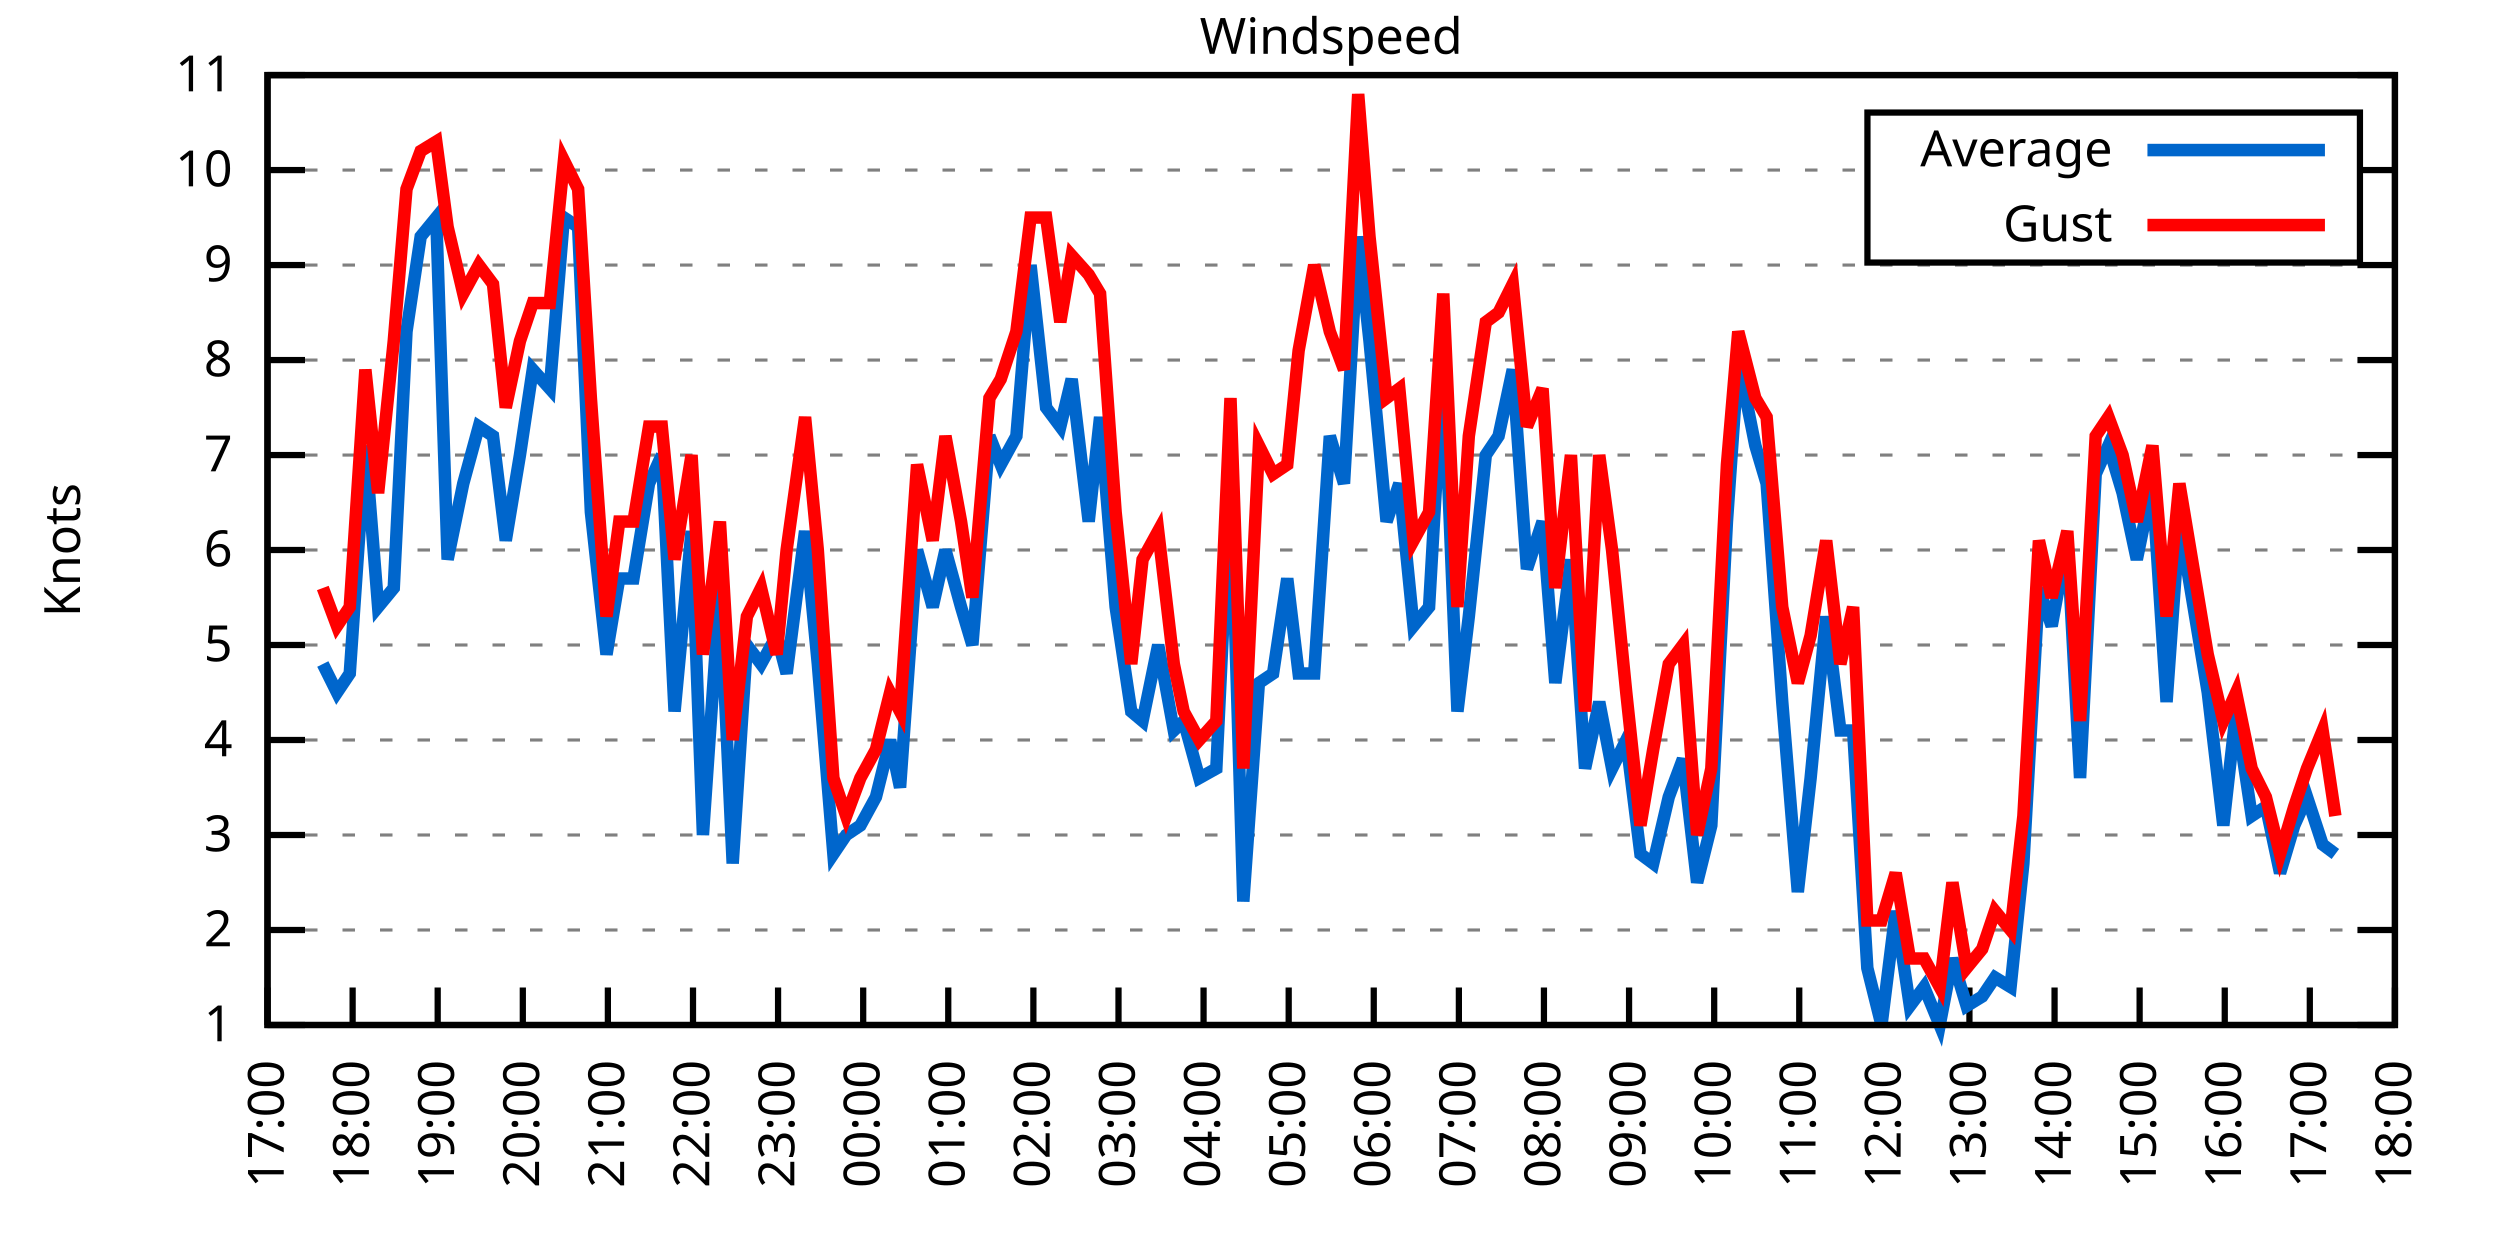
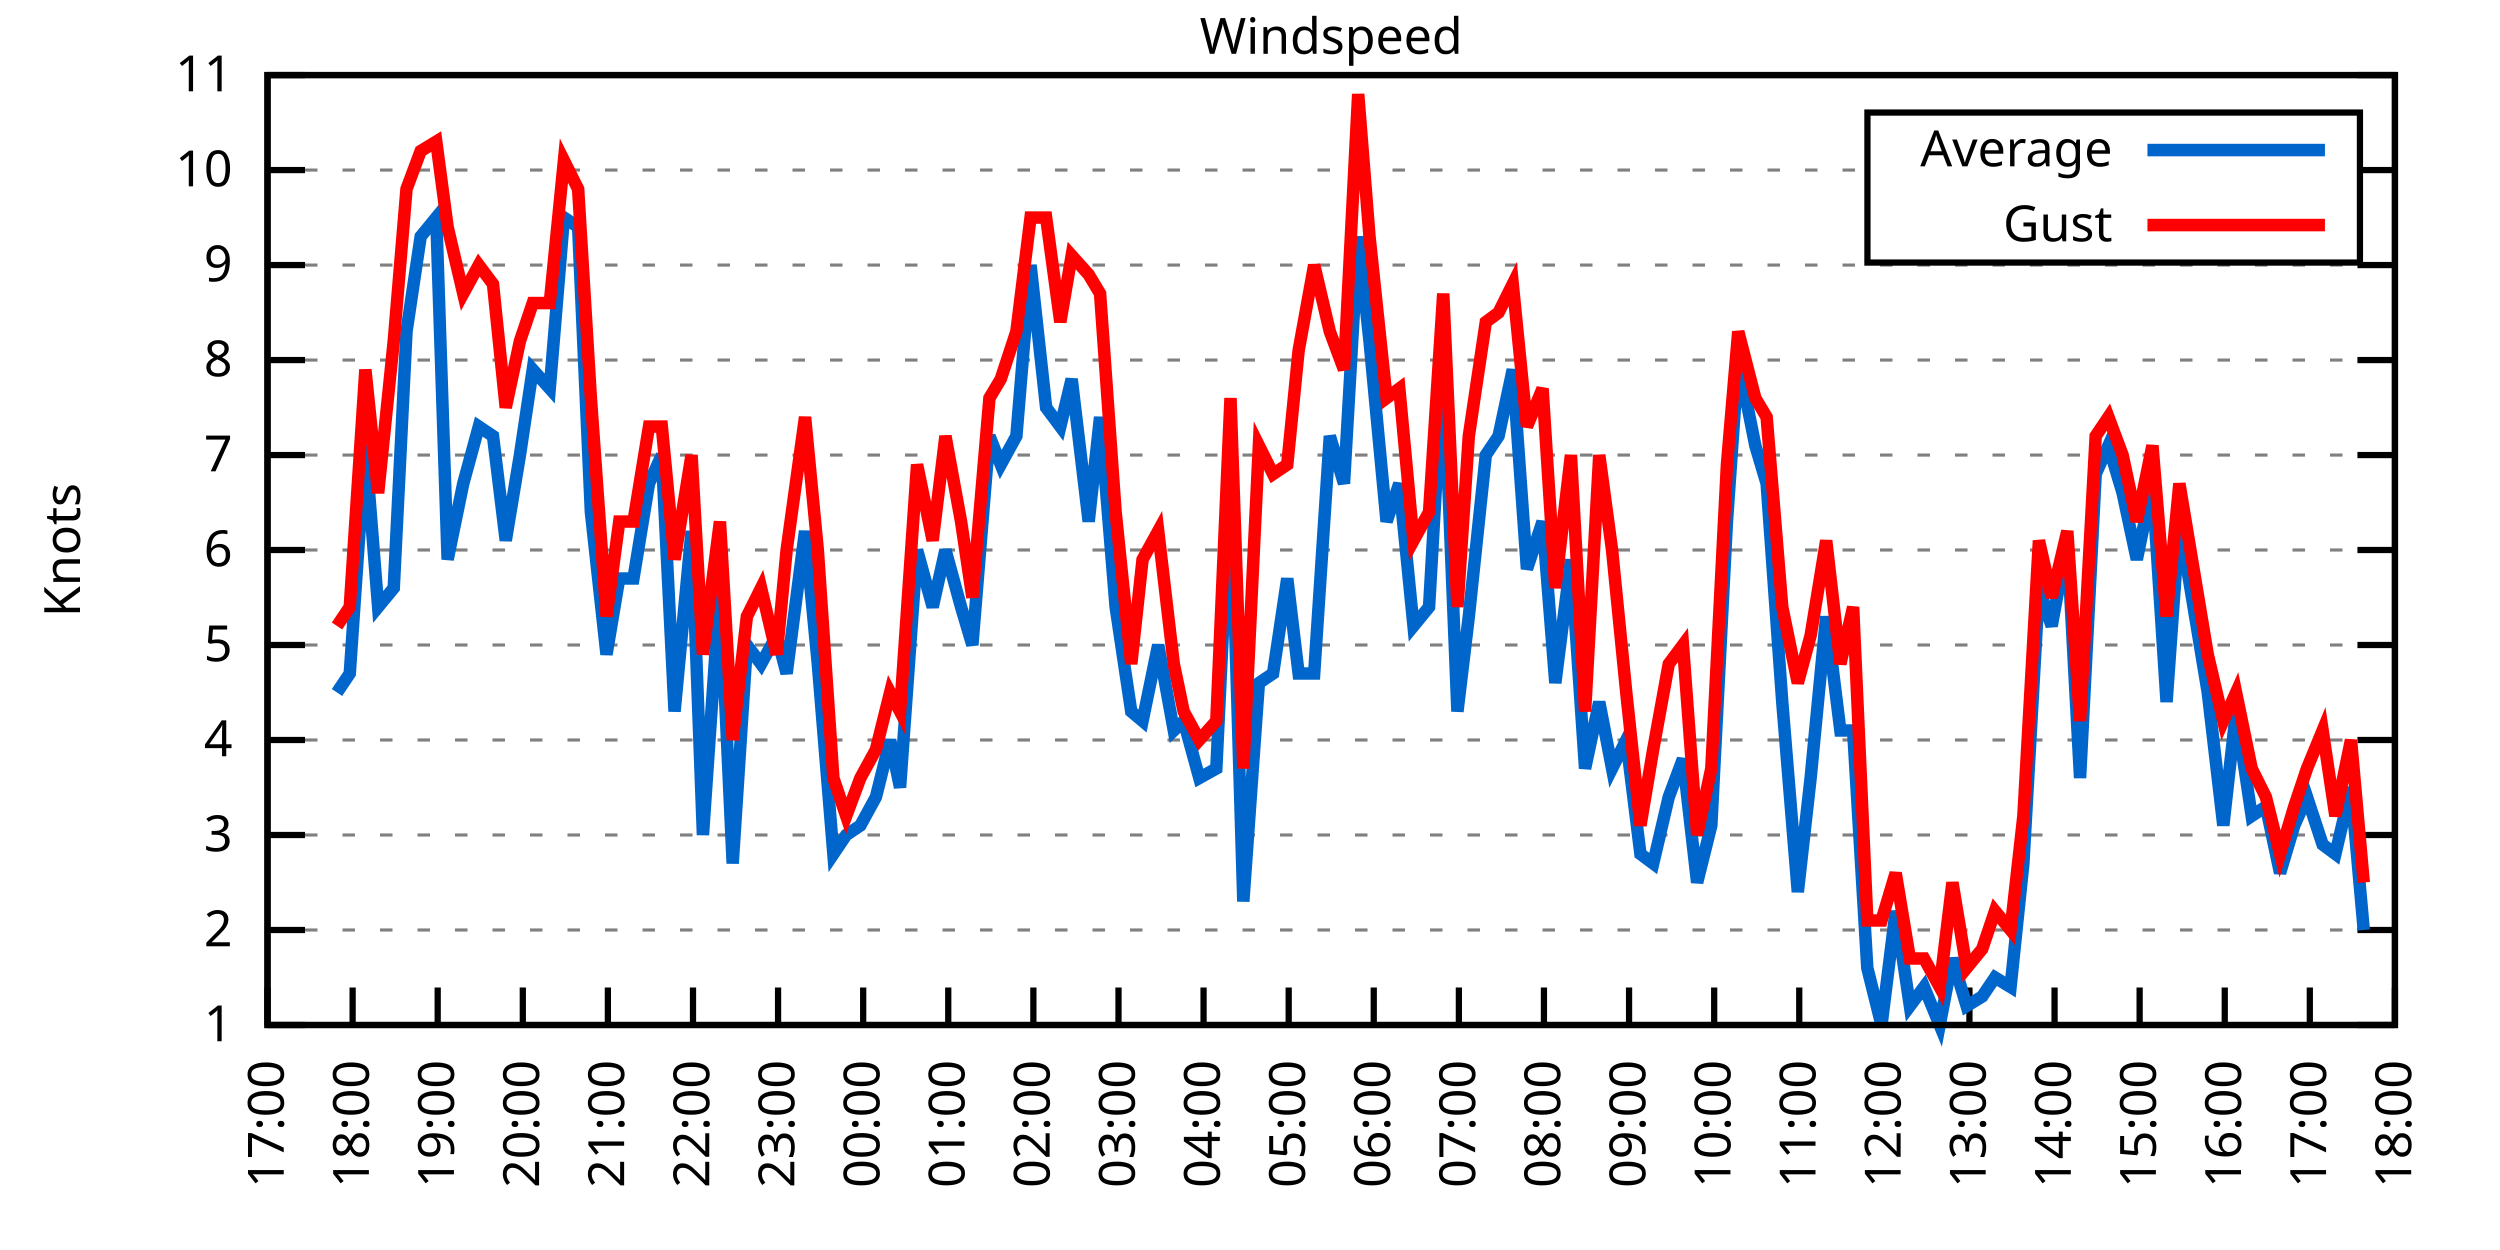
<svg xmlns="http://www.w3.org/2000/svg" xmlns:xlink="http://www.w3.org/1999/xlink" width="400" height="200" viewBox="0 0 400 200">
  <g id="gnuplot_canvas">
    <rect x="0" y="0" width="400" height="200" fill="none" />
    <defs>
      <circle id="gpDot" r="0.5" stroke-width="0.5" stroke="currentColor" />
      <path id="gpPt0" stroke-width="0.333" stroke="currentColor" d="M-1,0 h2 M0,-1 v2" />
      <path id="gpPt1" stroke-width="0.333" stroke="currentColor" d="M-1,-1 L1,1 M1,-1 L-1,1" />
      <path id="gpPt2" stroke-width="0.333" stroke="currentColor" d="M-1,0 L1,0 M0,-1 L0,1 M-1,-1 L1,1 M-1,1 L1,-1" />
      <rect id="gpPt3" stroke-width="0.333" stroke="currentColor" x="-1" y="-1" width="2" height="2" />
      <rect id="gpPt4" stroke-width="0.333" stroke="currentColor" fill="currentColor" x="-1" y="-1" width="2" height="2" />
      <circle id="gpPt5" stroke-width="0.333" stroke="currentColor" cx="0" cy="0" r="1" />
      <use xlink:href="#gpPt5" id="gpPt6" fill="currentColor" stroke="none" />
      <path id="gpPt7" stroke-width="0.333" stroke="currentColor" d="M0,-1.33 L-1.33,0.67 L1.33,0.67 z" />
      <use xlink:href="#gpPt7" id="gpPt8" fill="currentColor" stroke="none" />
      <use xlink:href="#gpPt7" id="gpPt9" stroke="currentColor" transform="rotate(180)" />
      <use xlink:href="#gpPt9" id="gpPt10" fill="currentColor" stroke="none" />
      <use xlink:href="#gpPt3" id="gpPt11" stroke="currentColor" transform="rotate(45)" />
      <use xlink:href="#gpPt11" id="gpPt12" fill="currentColor" stroke="none" />
      <path id="gpPt13" stroke-width="0.333" stroke="currentColor" d="M0,1.330 L1.265,0.411 L0.782,-1.067 L-0.782,-1.076 L-1.265,0.411 z" />
      <use xlink:href="#gpPt13" id="gpPt14" fill="currentColor" stroke="none" />
      <filter id="textbox" filterUnits="objectBoundingBox" x="0" y="0" height="1" width="1">
        <feFlood flood-color="white" flood-opacity="1" result="bgnd" />
        <feComposite in="SourceGraphic" in2="bgnd" operator="atop" />
      </filter>
      <filter id="greybox" filterUnits="objectBoundingBox" x="0" y="0" height="1" width="1">
        <feFlood flood-color="lightgrey" flood-opacity="1" result="grey" />
        <feComposite in="SourceGraphic" in2="grey" operator="atop" />
      </filter>
    </defs>
    <g fill="none" color="white" stroke="currentColor" stroke-width="1.00" stroke-linecap="butt" stroke-linejoin="miter">
</g>
    <g fill="none" color="black" stroke="currentColor" stroke-width="1.00" stroke-linecap="butt" stroke-linejoin="miter">
      <g stroke="none" shape-rendering="crispEdges">
        <polygon fill="rgb(255, 255, 255)" points="42.80,164.00 383.18,164.00 383.18,12.02 42.80,12.02 " />
      </g>
    </g>
    <g fill="none" color="black" stroke="currentColor" stroke-width="1.00" stroke-linecap="butt" stroke-linejoin="miter">
</g>
    <g fill="none" color="black" stroke="black" stroke-width="0.50" stroke-linecap="butt" stroke-linejoin="miter">
</g>
    <g fill="none" color="gray" stroke="currentColor" stroke-width="0.50" stroke-linecap="butt" stroke-linejoin="miter">
      <path stroke="gray" stroke-dasharray="2,4" class="gridline" d="M42.80,164.00 L383.19,164.00  " />
    </g>
    <g fill="none" color="gray" stroke="gray" stroke-width="1.00" stroke-linecap="butt" stroke-linejoin="miter">
</g>
    <g fill="none" color="black" stroke="currentColor" stroke-width="1.00" stroke-linecap="butt" stroke-linejoin="miter">
      <path stroke="black" d="M42.80,164.00 L48.80,164.00 M383.19,164.00 L377.19,164.00  " />
      <g transform="translate(37.20,166.60)" stroke="none" fill="black" font-family="Sans" font-size="8.00" text-anchor="end">
        <text>
          <tspan font-family="Sans"> 1</tspan>
        </text>
      </g>
    </g>
    <g fill="none" color="black" stroke="currentColor" stroke-width="1.00" stroke-linecap="butt" stroke-linejoin="miter">
</g>
    <g fill="none" color="black" stroke="black" stroke-width="0.50" stroke-linecap="butt" stroke-linejoin="miter">
</g>
    <g fill="none" color="gray" stroke="currentColor" stroke-width="0.50" stroke-linecap="butt" stroke-linejoin="miter">
      <path stroke="gray" stroke-dasharray="2,4" class="gridline" d="M42.80,148.80 L383.19,148.80  " />
    </g>
    <g fill="none" color="gray" stroke="gray" stroke-width="1.00" stroke-linecap="butt" stroke-linejoin="miter">
</g>
    <g fill="none" color="black" stroke="currentColor" stroke-width="1.00" stroke-linecap="butt" stroke-linejoin="miter">
      <path stroke="black" d="M42.80,148.80 L48.80,148.80 M383.19,148.80 L377.19,148.80  " />
      <g transform="translate(37.20,151.40)" stroke="none" fill="black" font-family="Sans" font-size="8.00" text-anchor="end">
        <text>
          <tspan font-family="Sans"> 2</tspan>
        </text>
      </g>
    </g>
    <g fill="none" color="black" stroke="currentColor" stroke-width="1.00" stroke-linecap="butt" stroke-linejoin="miter">
</g>
    <g fill="none" color="black" stroke="black" stroke-width="0.50" stroke-linecap="butt" stroke-linejoin="miter">
</g>
    <g fill="none" color="gray" stroke="currentColor" stroke-width="0.50" stroke-linecap="butt" stroke-linejoin="miter">
      <path stroke="gray" stroke-dasharray="2,4" class="gridline" d="M42.80,133.60 L383.19,133.60  " />
    </g>
    <g fill="none" color="gray" stroke="gray" stroke-width="1.00" stroke-linecap="butt" stroke-linejoin="miter">
</g>
    <g fill="none" color="black" stroke="currentColor" stroke-width="1.00" stroke-linecap="butt" stroke-linejoin="miter">
      <path stroke="black" d="M42.80,133.60 L48.80,133.60 M383.19,133.60 L377.19,133.60  " />
      <g transform="translate(37.20,136.20)" stroke="none" fill="black" font-family="Sans" font-size="8.00" text-anchor="end">
        <text>
          <tspan font-family="Sans"> 3</tspan>
        </text>
      </g>
    </g>
    <g fill="none" color="black" stroke="currentColor" stroke-width="1.00" stroke-linecap="butt" stroke-linejoin="miter">
</g>
    <g fill="none" color="black" stroke="black" stroke-width="0.50" stroke-linecap="butt" stroke-linejoin="miter">
</g>
    <g fill="none" color="gray" stroke="currentColor" stroke-width="0.50" stroke-linecap="butt" stroke-linejoin="miter">
      <path stroke="gray" stroke-dasharray="2,4" class="gridline" d="M42.80,118.40 L383.19,118.40  " />
    </g>
    <g fill="none" color="gray" stroke="gray" stroke-width="1.00" stroke-linecap="butt" stroke-linejoin="miter">
</g>
    <g fill="none" color="black" stroke="currentColor" stroke-width="1.00" stroke-linecap="butt" stroke-linejoin="miter">
      <path stroke="black" d="M42.80,118.40 L48.80,118.40 M383.19,118.40 L377.19,118.40  " />
      <g transform="translate(37.20,121.00)" stroke="none" fill="black" font-family="Sans" font-size="8.00" text-anchor="end">
        <text>
          <tspan font-family="Sans"> 4</tspan>
        </text>
      </g>
    </g>
    <g fill="none" color="black" stroke="currentColor" stroke-width="1.00" stroke-linecap="butt" stroke-linejoin="miter">
</g>
    <g fill="none" color="black" stroke="black" stroke-width="0.50" stroke-linecap="butt" stroke-linejoin="miter">
</g>
    <g fill="none" color="gray" stroke="currentColor" stroke-width="0.50" stroke-linecap="butt" stroke-linejoin="miter">
      <path stroke="gray" stroke-dasharray="2,4" class="gridline" d="M42.80,103.20 L383.19,103.20  " />
    </g>
    <g fill="none" color="gray" stroke="gray" stroke-width="1.00" stroke-linecap="butt" stroke-linejoin="miter">
</g>
    <g fill="none" color="black" stroke="currentColor" stroke-width="1.00" stroke-linecap="butt" stroke-linejoin="miter">
      <path stroke="black" d="M42.80,103.20 L48.80,103.20 M383.19,103.20 L377.19,103.20  " />
      <g transform="translate(37.20,105.80)" stroke="none" fill="black" font-family="Sans" font-size="8.00" text-anchor="end">
        <text>
          <tspan font-family="Sans"> 5</tspan>
        </text>
      </g>
    </g>
    <g fill="none" color="black" stroke="currentColor" stroke-width="1.00" stroke-linecap="butt" stroke-linejoin="miter">
</g>
    <g fill="none" color="black" stroke="black" stroke-width="0.50" stroke-linecap="butt" stroke-linejoin="miter">
</g>
    <g fill="none" color="gray" stroke="currentColor" stroke-width="0.50" stroke-linecap="butt" stroke-linejoin="miter">
      <path stroke="gray" stroke-dasharray="2,4" class="gridline" d="M42.80,88.00 L383.19,88.00  " />
    </g>
    <g fill="none" color="gray" stroke="gray" stroke-width="1.00" stroke-linecap="butt" stroke-linejoin="miter">
</g>
    <g fill="none" color="black" stroke="currentColor" stroke-width="1.00" stroke-linecap="butt" stroke-linejoin="miter">
      <path stroke="black" d="M42.80,88.00 L48.80,88.00 M383.19,88.00 L377.19,88.00  " />
      <g transform="translate(37.20,90.60)" stroke="none" fill="black" font-family="Sans" font-size="8.00" text-anchor="end">
        <text>
          <tspan font-family="Sans"> 6</tspan>
        </text>
      </g>
    </g>
    <g fill="none" color="black" stroke="currentColor" stroke-width="1.00" stroke-linecap="butt" stroke-linejoin="miter">
</g>
    <g fill="none" color="black" stroke="black" stroke-width="0.50" stroke-linecap="butt" stroke-linejoin="miter">
</g>
    <g fill="none" color="gray" stroke="currentColor" stroke-width="0.50" stroke-linecap="butt" stroke-linejoin="miter">
      <path stroke="gray" stroke-dasharray="2,4" class="gridline" d="M42.80,72.81 L383.19,72.81  " />
    </g>
    <g fill="none" color="gray" stroke="gray" stroke-width="1.00" stroke-linecap="butt" stroke-linejoin="miter">
</g>
    <g fill="none" color="black" stroke="currentColor" stroke-width="1.00" stroke-linecap="butt" stroke-linejoin="miter">
      <path stroke="black" d="M42.80,72.81 L48.80,72.81 M383.19,72.81 L377.19,72.81  " />
      <g transform="translate(37.20,75.41)" stroke="none" fill="black" font-family="Sans" font-size="8.00" text-anchor="end">
        <text>
          <tspan font-family="Sans"> 7</tspan>
        </text>
      </g>
    </g>
    <g fill="none" color="black" stroke="currentColor" stroke-width="1.00" stroke-linecap="butt" stroke-linejoin="miter">
</g>
    <g fill="none" color="black" stroke="black" stroke-width="0.50" stroke-linecap="butt" stroke-linejoin="miter">
</g>
    <g fill="none" color="gray" stroke="currentColor" stroke-width="0.50" stroke-linecap="butt" stroke-linejoin="miter">
      <path stroke="gray" stroke-dasharray="2,4" class="gridline" d="M42.80,57.61 L383.19,57.61  " />
    </g>
    <g fill="none" color="gray" stroke="gray" stroke-width="1.00" stroke-linecap="butt" stroke-linejoin="miter">
</g>
    <g fill="none" color="black" stroke="currentColor" stroke-width="1.00" stroke-linecap="butt" stroke-linejoin="miter">
      <path stroke="black" d="M42.80,57.61 L48.80,57.61 M383.19,57.61 L377.19,57.61  " />
      <g transform="translate(37.20,60.21)" stroke="none" fill="black" font-family="Sans" font-size="8.00" text-anchor="end">
        <text>
          <tspan font-family="Sans"> 8</tspan>
        </text>
      </g>
    </g>
    <g fill="none" color="black" stroke="currentColor" stroke-width="1.00" stroke-linecap="butt" stroke-linejoin="miter">
</g>
    <g fill="none" color="black" stroke="black" stroke-width="0.50" stroke-linecap="butt" stroke-linejoin="miter">
</g>
    <g fill="none" color="gray" stroke="currentColor" stroke-width="0.50" stroke-linecap="butt" stroke-linejoin="miter">
      <path stroke="gray" stroke-dasharray="2,4" class="gridline" d="M42.80,42.41 L383.19,42.41  " />
    </g>
    <g fill="none" color="gray" stroke="gray" stroke-width="1.00" stroke-linecap="butt" stroke-linejoin="miter">
</g>
    <g fill="none" color="black" stroke="currentColor" stroke-width="1.00" stroke-linecap="butt" stroke-linejoin="miter">
      <path stroke="black" d="M42.80,42.41 L48.80,42.41 M383.19,42.41 L377.19,42.41  " />
      <g transform="translate(37.20,45.01)" stroke="none" fill="black" font-family="Sans" font-size="8.00" text-anchor="end">
        <text>
          <tspan font-family="Sans"> 9</tspan>
        </text>
      </g>
    </g>
    <g fill="none" color="black" stroke="currentColor" stroke-width="1.00" stroke-linecap="butt" stroke-linejoin="miter">
</g>
    <g fill="none" color="black" stroke="black" stroke-width="0.50" stroke-linecap="butt" stroke-linejoin="miter">
</g>
    <g fill="none" color="gray" stroke="currentColor" stroke-width="0.50" stroke-linecap="butt" stroke-linejoin="miter">
      <path stroke="gray" stroke-dasharray="2,4" class="gridline" d="M42.80,27.21 L298.79,27.21 M377.59,27.21 L383.19,27.21  " />
    </g>
    <g fill="none" color="gray" stroke="gray" stroke-width="1.00" stroke-linecap="butt" stroke-linejoin="miter">
</g>
    <g fill="none" color="black" stroke="currentColor" stroke-width="1.00" stroke-linecap="butt" stroke-linejoin="miter">
      <path stroke="black" d="M42.80,27.21 L48.80,27.21 M383.19,27.21 L377.19,27.21  " />
      <g transform="translate(37.20,29.81)" stroke="none" fill="black" font-family="Sans" font-size="8.00" text-anchor="end">
        <text>
          <tspan font-family="Sans"> 10</tspan>
        </text>
      </g>
    </g>
    <g fill="none" color="black" stroke="currentColor" stroke-width="1.00" stroke-linecap="butt" stroke-linejoin="miter">
</g>
    <g fill="none" color="black" stroke="black" stroke-width="0.50" stroke-linecap="butt" stroke-linejoin="miter">
</g>
    <g fill="none" color="gray" stroke="currentColor" stroke-width="0.50" stroke-linecap="butt" stroke-linejoin="miter">
      <path stroke="gray" stroke-dasharray="2,4" class="gridline" d="M42.80,12.01 L383.19,12.01  " />
    </g>
    <g fill="none" color="gray" stroke="gray" stroke-width="1.00" stroke-linecap="butt" stroke-linejoin="miter">
</g>
    <g fill="none" color="black" stroke="currentColor" stroke-width="1.00" stroke-linecap="butt" stroke-linejoin="miter">
      <path stroke="black" d="M42.80,12.01 L48.80,12.01 M383.19,12.01 L377.19,12.01  " />
      <g transform="translate(37.20,14.61)" stroke="none" fill="black" font-family="Sans" font-size="8.00" text-anchor="end">
        <text>
          <tspan font-family="Sans"> 11</tspan>
        </text>
      </g>
    </g>
    <g fill="none" color="black" stroke="currentColor" stroke-width="1.00" stroke-linecap="butt" stroke-linejoin="miter">
      <path stroke="black" d="M42.80,164.00 L42.80,158.00  " />
      <g transform="translate(45.40,169.60) rotate(270.00)" stroke="none" fill="black" font-family="Sans" font-size="8.00" text-anchor="end">
        <text>
          <tspan font-family="Sans">17:00</tspan>
        </text>
      </g>
    </g>
    <g fill="none" color="black" stroke="currentColor" stroke-width="1.00" stroke-linecap="butt" stroke-linejoin="miter">
      <path stroke="black" d="M56.42,164.00 L56.42,158.00  " />
      <g transform="translate(59.02,169.60) rotate(270.00)" stroke="none" fill="black" font-family="Sans" font-size="8.00" text-anchor="end">
        <text>
          <tspan font-family="Sans">18:00</tspan>
        </text>
      </g>
    </g>
    <g fill="none" color="black" stroke="currentColor" stroke-width="1.00" stroke-linecap="butt" stroke-linejoin="miter">
      <path stroke="black" d="M70.03,164.00 L70.03,158.00  " />
      <g transform="translate(72.63,169.60) rotate(270.00)" stroke="none" fill="black" font-family="Sans" font-size="8.00" text-anchor="end">
        <text>
          <tspan font-family="Sans">19:00</tspan>
        </text>
      </g>
    </g>
    <g fill="none" color="black" stroke="currentColor" stroke-width="1.00" stroke-linecap="butt" stroke-linejoin="miter">
      <path stroke="black" d="M83.65,164.00 L83.65,158.00  " />
      <g transform="translate(86.25,169.60) rotate(270.00)" stroke="none" fill="black" font-family="Sans" font-size="8.00" text-anchor="end">
        <text>
          <tspan font-family="Sans">20:00</tspan>
        </text>
      </g>
    </g>
    <g fill="none" color="black" stroke="currentColor" stroke-width="1.00" stroke-linecap="butt" stroke-linejoin="miter">
      <path stroke="black" d="M97.26,164.00 L97.26,158.00  " />
      <g transform="translate(99.86,169.60) rotate(270.00)" stroke="none" fill="black" font-family="Sans" font-size="8.00" text-anchor="end">
        <text>
          <tspan font-family="Sans">21:00</tspan>
        </text>
      </g>
    </g>
    <g fill="none" color="black" stroke="currentColor" stroke-width="1.00" stroke-linecap="butt" stroke-linejoin="miter">
      <path stroke="black" d="M110.88,164.00 L110.88,158.00  " />
      <g transform="translate(113.48,169.60) rotate(270.00)" stroke="none" fill="black" font-family="Sans" font-size="8.00" text-anchor="end">
        <text>
          <tspan font-family="Sans">22:00</tspan>
        </text>
      </g>
    </g>
    <g fill="none" color="black" stroke="currentColor" stroke-width="1.00" stroke-linecap="butt" stroke-linejoin="miter">
      <path stroke="black" d="M124.49,164.00 L124.49,158.00  " />
      <g transform="translate(127.09,169.60) rotate(270.00)" stroke="none" fill="black" font-family="Sans" font-size="8.00" text-anchor="end">
        <text>
          <tspan font-family="Sans">23:00</tspan>
        </text>
      </g>
    </g>
    <g fill="none" color="black" stroke="currentColor" stroke-width="1.00" stroke-linecap="butt" stroke-linejoin="miter">
      <path stroke="black" d="M138.11,164.00 L138.11,158.00  " />
      <g transform="translate(140.71,169.60) rotate(270.00)" stroke="none" fill="black" font-family="Sans" font-size="8.00" text-anchor="end">
        <text>
          <tspan font-family="Sans">00:00</tspan>
        </text>
      </g>
    </g>
    <g fill="none" color="black" stroke="currentColor" stroke-width="1.00" stroke-linecap="butt" stroke-linejoin="miter">
      <path stroke="black" d="M151.72,164.00 L151.72,158.00  " />
      <g transform="translate(154.32,169.60) rotate(270.00)" stroke="none" fill="black" font-family="Sans" font-size="8.00" text-anchor="end">
        <text>
          <tspan font-family="Sans">01:00</tspan>
        </text>
      </g>
    </g>
    <g fill="none" color="black" stroke="currentColor" stroke-width="1.00" stroke-linecap="butt" stroke-linejoin="miter">
      <path stroke="black" d="M165.34,164.00 L165.34,158.00  " />
      <g transform="translate(167.94,169.60) rotate(270.00)" stroke="none" fill="black" font-family="Sans" font-size="8.00" text-anchor="end">
        <text>
          <tspan font-family="Sans">02:00</tspan>
        </text>
      </g>
    </g>
    <g fill="none" color="black" stroke="currentColor" stroke-width="1.00" stroke-linecap="butt" stroke-linejoin="miter">
      <path stroke="black" d="M178.96,164.00 L178.96,158.00  " />
      <g transform="translate(181.56,169.60) rotate(270.00)" stroke="none" fill="black" font-family="Sans" font-size="8.00" text-anchor="end">
        <text>
          <tspan font-family="Sans">03:00</tspan>
        </text>
      </g>
    </g>
    <g fill="none" color="black" stroke="currentColor" stroke-width="1.00" stroke-linecap="butt" stroke-linejoin="miter">
      <path stroke="black" d="M192.57,164.00 L192.57,158.00  " />
      <g transform="translate(195.17,169.60) rotate(270.00)" stroke="none" fill="black" font-family="Sans" font-size="8.00" text-anchor="end">
        <text>
          <tspan font-family="Sans">04:00</tspan>
        </text>
      </g>
    </g>
    <g fill="none" color="black" stroke="currentColor" stroke-width="1.00" stroke-linecap="butt" stroke-linejoin="miter">
      <path stroke="black" d="M206.19,164.00 L206.19,158.00  " />
      <g transform="translate(208.79,169.60) rotate(270.00)" stroke="none" fill="black" font-family="Sans" font-size="8.00" text-anchor="end">
        <text>
          <tspan font-family="Sans">05:00</tspan>
        </text>
      </g>
    </g>
    <g fill="none" color="black" stroke="currentColor" stroke-width="1.00" stroke-linecap="butt" stroke-linejoin="miter">
      <path stroke="black" d="M219.80,164.00 L219.80,158.00  " />
      <g transform="translate(222.40,169.60) rotate(270.00)" stroke="none" fill="black" font-family="Sans" font-size="8.00" text-anchor="end">
        <text>
          <tspan font-family="Sans">06:00</tspan>
        </text>
      </g>
    </g>
    <g fill="none" color="black" stroke="currentColor" stroke-width="1.00" stroke-linecap="butt" stroke-linejoin="miter">
      <path stroke="black" d="M233.42,164.00 L233.42,158.00  " />
      <g transform="translate(236.02,169.60) rotate(270.00)" stroke="none" fill="black" font-family="Sans" font-size="8.00" text-anchor="end">
        <text>
          <tspan font-family="Sans">07:00</tspan>
        </text>
      </g>
    </g>
    <g fill="none" color="black" stroke="currentColor" stroke-width="1.00" stroke-linecap="butt" stroke-linejoin="miter">
      <path stroke="black" d="M247.03,164.00 L247.03,158.00  " />
      <g transform="translate(249.63,169.60) rotate(270.00)" stroke="none" fill="black" font-family="Sans" font-size="8.00" text-anchor="end">
        <text>
          <tspan font-family="Sans">08:00</tspan>
        </text>
      </g>
    </g>
    <g fill="none" color="black" stroke="currentColor" stroke-width="1.00" stroke-linecap="butt" stroke-linejoin="miter">
      <path stroke="black" d="M260.65,164.00 L260.65,158.00  " />
      <g transform="translate(263.25,169.60) rotate(270.00)" stroke="none" fill="black" font-family="Sans" font-size="8.00" text-anchor="end">
        <text>
          <tspan font-family="Sans">09:00</tspan>
        </text>
      </g>
    </g>
    <g fill="none" color="black" stroke="currentColor" stroke-width="1.00" stroke-linecap="butt" stroke-linejoin="miter">
      <path stroke="black" d="M274.27,164.00 L274.27,158.00  " />
      <g transform="translate(276.87,169.60) rotate(270.00)" stroke="none" fill="black" font-family="Sans" font-size="8.00" text-anchor="end">
        <text>
          <tspan font-family="Sans">10:00</tspan>
        </text>
      </g>
    </g>
    <g fill="none" color="black" stroke="currentColor" stroke-width="1.00" stroke-linecap="butt" stroke-linejoin="miter">
      <path stroke="black" d="M287.88,164.00 L287.88,158.00  " />
      <g transform="translate(290.48,169.60) rotate(270.00)" stroke="none" fill="black" font-family="Sans" font-size="8.00" text-anchor="end">
        <text>
          <tspan font-family="Sans">11:00</tspan>
        </text>
      </g>
    </g>
    <g fill="none" color="black" stroke="currentColor" stroke-width="1.00" stroke-linecap="butt" stroke-linejoin="miter">
      <path stroke="black" d="M301.50,164.00 L301.50,158.00  " />
      <g transform="translate(304.10,169.60) rotate(270.00)" stroke="none" fill="black" font-family="Sans" font-size="8.00" text-anchor="end">
        <text>
          <tspan font-family="Sans">12:00</tspan>
        </text>
      </g>
    </g>
    <g fill="none" color="black" stroke="currentColor" stroke-width="1.00" stroke-linecap="butt" stroke-linejoin="miter">
      <path stroke="black" d="M315.11,164.00 L315.11,158.00  " />
      <g transform="translate(317.71,169.60) rotate(270.00)" stroke="none" fill="black" font-family="Sans" font-size="8.00" text-anchor="end">
        <text>
          <tspan font-family="Sans">13:00</tspan>
        </text>
      </g>
    </g>
    <g fill="none" color="black" stroke="currentColor" stroke-width="1.00" stroke-linecap="butt" stroke-linejoin="miter">
      <path stroke="black" d="M328.73,164.00 L328.73,158.00  " />
      <g transform="translate(331.33,169.60) rotate(270.00)" stroke="none" fill="black" font-family="Sans" font-size="8.00" text-anchor="end">
        <text>
          <tspan font-family="Sans">14:00</tspan>
        </text>
      </g>
    </g>
    <g fill="none" color="black" stroke="currentColor" stroke-width="1.00" stroke-linecap="butt" stroke-linejoin="miter">
      <path stroke="black" d="M342.34,164.00 L342.34,158.00  " />
      <g transform="translate(344.94,169.60) rotate(270.00)" stroke="none" fill="black" font-family="Sans" font-size="8.00" text-anchor="end">
        <text>
          <tspan font-family="Sans">15:00</tspan>
        </text>
      </g>
    </g>
    <g fill="none" color="black" stroke="currentColor" stroke-width="1.00" stroke-linecap="butt" stroke-linejoin="miter">
      <path stroke="black" d="M355.96,164.00 L355.96,158.00  " />
      <g transform="translate(358.56,169.60) rotate(270.00)" stroke="none" fill="black" font-family="Sans" font-size="8.00" text-anchor="end">
        <text>
          <tspan font-family="Sans">16:00</tspan>
        </text>
      </g>
    </g>
    <g fill="none" color="black" stroke="currentColor" stroke-width="1.00" stroke-linecap="butt" stroke-linejoin="miter">
      <path stroke="black" d="M369.57,164.00 L369.57,158.00  " />
      <g transform="translate(372.17,169.60) rotate(270.00)" stroke="none" fill="black" font-family="Sans" font-size="8.00" text-anchor="end">
        <text>
          <tspan font-family="Sans">17:00</tspan>
        </text>
      </g>
    </g>
    <g fill="none" color="black" stroke="currentColor" stroke-width="1.00" stroke-linecap="butt" stroke-linejoin="miter">
      <path stroke="black" d="M383.19,164.00 L383.19,158.00  " />
      <g transform="translate(385.79,169.60) rotate(270.00)" stroke="none" fill="black" font-family="Sans" font-size="8.00" text-anchor="end">
        <text>
          <tspan font-family="Sans">18:00</tspan>
        </text>
      </g>
    </g>
    <g fill="none" color="black" stroke="currentColor" stroke-width="1.00" stroke-linecap="butt" stroke-linejoin="miter">
</g>
    <g fill="none" color="black" stroke="currentColor" stroke-width="1.00" stroke-linecap="butt" stroke-linejoin="miter">
      <path stroke="black" d="M42.80,12.01 L42.80,164.00 L383.19,164.00 L383.19,12.01 L42.80,12.01 Z  " />
    </g>
    <g fill="none" color="black" stroke="currentColor" stroke-width="1.00" stroke-linecap="butt" stroke-linejoin="miter">
</g>
    <g fill="none" color="black" stroke="currentColor" stroke-width="1.00" stroke-linecap="butt" stroke-linejoin="miter">
      <path stroke="black" d="M298.79,42.01 L298.79,18.01 L377.59,18.01 L377.59,42.01 L298.79,42.01 Z  " />
    </g>
    <g id="Windspeed_plot_1">
      <g fill="none" color="white" stroke="black" stroke-width="2.00" stroke-linecap="butt" stroke-linejoin="miter">
</g>
      <g fill="none" color="black" stroke="currentColor" stroke-width="2.00" stroke-linecap="butt" stroke-linejoin="miter">
        <g transform="translate(337.99,26.61)" stroke="none" fill="black" font-family="Sans" font-size="8.00" text-anchor="end">
          <text>
            <tspan font-family="Sans">Average</tspan>
          </text>
        </g>
      </g>
      <g fill="none" color="black" stroke="currentColor" stroke-width="2.00" stroke-linecap="butt" stroke-linejoin="miter">
-         <path stroke="rgb(  0, 102, 204)" d="M343.59,24.01 L371.99,24.01 M51.65,106.24 L53.92,110.80 L55.96,107.76 L58.46,71.29 L60.50,97.12 L63.00,94.08   L65.04,53.05 L67.31,37.85 L69.80,34.81 L71.62,89.52 L74.12,77.37 L76.61,68.25 L78.88,69.77 L80.92,86.49   L83.19,72.81 L85.24,59.13 L87.96,62.17 L90.23,34.81 L92.50,36.33 L94.54,81.93 L97.04,104.72 L99.08,92.56   L101.35,92.56 L103.84,77.37 L105.89,72.81 L107.93,113.84 L110.65,84.97 L112.47,133.60 L115.19,94.08 L117.23,138.16   L119.50,103.20 L121.77,106.24 L124.27,101.68 L125.86,107.76 L128.81,84.97 L130.85,106.24 L133.34,136.64 L135.39,133.60   L137.66,132.08 L140.15,127.52 L142.42,118.40 L144.01,126.00 L146.73,88.00 L149.23,97.12 L151.27,88.00 L153.77,97.12   L155.58,103.20 L158.31,69.77 L160.12,74.33 L162.62,69.77 L164.89,42.41 L167.38,65.21 L169.65,68.25 L171.47,60.65   L174.19,83.45 L176.01,66.73 L178.50,97.12 L181.00,113.84 L182.81,115.36 L185.31,103.20 L187.81,116.88 L189.39,115.36   L191.89,124.48 L194.61,122.96 L196.88,75.85 L198.93,144.24 L201.42,109.28 L203.69,107.76 L205.96,92.56 L207.78,107.76   L210.27,107.76 L212.77,69.77 L215.04,77.37 L217.31,37.85 L219.12,54.57 L221.85,83.45 L223.89,77.37 L226.16,100.16   L228.65,97.12 L230.92,57.61 L233.19,113.84 L235.01,98.64 L237.73,72.81 L239.77,69.77 L242.04,59.13 L244.31,91.04   L246.81,83.45 L248.85,109.28 L251.35,89.52 L253.61,122.96 L255.88,112.32 L257.93,122.96 L260.20,118.40 L262.47,136.64   L264.51,138.16 L267.00,127.52 L269.27,121.44 L271.54,141.20 L273.81,132.08 L276.31,83.45 L278.12,57.61 L280.85,71.29   L282.66,77.37 L285.16,112.32 L287.65,142.72 L289.70,124.48 L292.19,98.64 L294.46,116.88 L296.50,116.88 L298.77,154.88   L301.04,164.00 L303.31,145.76 L305.58,160.96 L307.85,157.92 L310.35,164.00 L312.39,153.36 L314.66,160.96 L317.15,159.44   L319.20,156.40 L321.69,157.92 L323.74,138.16 L326.23,94.08 L328.27,100.16 L330.77,86.49 L332.81,124.48 L335.31,75.85   L337.35,71.29 L339.62,78.89 L341.89,89.52 L344.39,77.37 L346.65,112.32 L348.70,83.45 L350.97,97.12 L353.24,110.80   L355.73,132.08 L357.77,113.84 L360.27,130.56 L362.54,129.04 L364.81,139.68 L367.08,132.08 L369.12,127.52 L371.62,135.12   L373.66,136.64  " />
+         <path stroke="rgb(  0, 102, 204)" d="M343.59,24.01 L371.99,24.01 M53.92,110.80 L55.96,107.76 L58.46,71.29 L60.50,97.12 L63.00,94.08 L65.04,53.05   L67.31,37.85 L69.80,34.81 L71.62,89.52 L74.12,77.37 L76.61,68.25 L78.88,69.77 L80.92,86.49 L83.19,72.81   L85.24,59.13 L87.96,62.17 L90.23,34.81 L92.50,36.33 L94.54,81.93 L97.04,104.72 L99.08,92.56 L101.35,92.56   L103.84,77.37 L105.89,72.81 L107.93,113.84 L110.65,84.97 L112.47,133.60 L115.19,94.08 L117.23,138.16 L119.50,103.20   L121.77,106.24 L124.27,101.68 L125.86,107.76 L128.81,84.97 L130.85,106.24 L133.34,136.64 L135.39,133.60 L137.66,132.08   L140.15,127.52 L142.42,118.40 L144.01,126.00 L146.73,88.00 L149.23,97.12 L151.27,88.00 L153.77,97.12 L155.58,103.20   L158.31,69.77 L160.12,74.33 L162.62,69.77 L164.89,42.41 L167.38,65.21 L169.65,68.25 L171.47,60.65 L174.19,83.45   L176.01,66.73 L178.50,97.12 L181.00,113.84 L182.81,115.36 L185.31,103.20 L187.81,116.88 L189.39,115.36 L191.89,124.48   L194.61,122.96 L196.88,75.85 L198.93,144.24 L201.42,109.28 L203.69,107.76 L205.96,92.56 L207.78,107.76 L210.27,107.76   L212.77,69.77 L215.04,77.37 L217.31,37.85 L219.12,54.57 L221.85,83.45 L223.89,77.37 L226.16,100.16 L228.65,97.12   L230.92,57.61 L233.19,113.84 L235.01,98.64 L237.73,72.81 L239.77,69.77 L242.04,59.13 L244.31,91.04 L246.81,83.45   L248.85,109.28 L251.35,89.52 L253.61,122.96 L255.88,112.32 L257.93,122.96 L260.20,118.40 L262.47,136.64 L264.51,138.16   L267.00,127.52 L269.27,121.44 L271.54,141.20 L273.81,132.08 L276.31,83.45 L278.12,57.61 L280.85,71.29 L282.66,77.37   L285.16,112.32 L287.65,142.72 L289.70,124.48 L292.19,98.64 L294.46,116.88 L296.50,116.88 L298.77,154.88 L301.04,164.00   L303.31,145.76 L305.58,160.96 L307.85,157.92 L310.35,164.00 L312.39,153.36 L314.66,160.96 L317.15,159.44 L319.20,156.40   L321.69,157.92 L323.74,138.16 L326.23,94.08 L328.27,100.16 L330.77,86.49 L332.81,124.48 L335.31,75.85 L337.35,71.29   L339.62,78.89 L341.89,89.52 L344.39,77.37 L346.65,112.32 L348.70,83.45 L350.97,97.12 L353.24,110.80 L355.73,132.08   L357.77,113.84 L360.27,130.56 L362.54,129.04 L364.81,139.68 L367.08,132.08 L369.12,127.52 L371.62,135.12 L373.66,136.64   L376.16,126.00 L378.20,148.80  " />
      </g>
    </g>
    <g id="Windspeed_plot_2">
      <g fill="none" color="black" stroke="currentColor" stroke-width="2.00" stroke-linecap="butt" stroke-linejoin="miter">
        <g transform="translate(337.99,38.61)" stroke="none" fill="black" font-family="Sans" font-size="8.00" text-anchor="end">
          <text>
            <tspan font-family="Sans">Gust</tspan>
          </text>
        </g>
      </g>
      <g fill="none" color="black" stroke="currentColor" stroke-width="2.00" stroke-linecap="butt" stroke-linejoin="miter">
-         <path stroke="rgb(255,   0,   0)" d="M343.59,36.01 L371.99,36.01 M51.65,94.08 L53.92,100.16 L55.96,97.12 L58.46,59.13 L60.50,78.89 L63.00,54.57   L65.04,30.25 L67.31,24.17 L69.80,22.65 L71.62,36.33 L74.12,46.97 L76.61,42.41 L78.88,45.45 L80.92,65.21   L83.19,54.57 L85.24,48.49 L87.96,48.49 L90.23,25.69 L92.50,30.25 L94.54,63.69 L97.04,98.64 L99.08,83.45   L101.35,83.45 L103.84,68.25 L105.89,68.25 L107.93,89.52 L110.65,72.81 L112.47,104.72 L115.19,83.45 L117.23,118.40   L119.50,98.64 L121.77,94.08 L124.27,104.72 L125.86,88.00 L128.81,66.73 L130.85,88.00 L133.34,124.48 L135.39,130.56   L137.66,124.48 L140.15,119.92 L142.42,110.80 L144.01,113.84 L146.73,74.33 L149.23,86.49 L151.27,69.77 L153.77,83.45   L155.58,95.60 L158.31,63.69 L160.12,60.65 L162.62,53.05 L164.89,34.81 L167.38,34.81 L169.65,51.53 L171.47,40.89   L174.19,43.93 L176.01,46.97 L178.50,81.93 L181.00,106.24 L182.81,89.52 L185.31,84.97 L187.81,106.24 L189.39,113.84   L191.89,118.40 L194.61,115.36 L196.88,63.69 L198.93,122.96 L201.42,71.29 L203.69,75.85 L205.96,74.33 L207.78,56.09   L210.27,42.41 L212.77,53.05 L215.04,59.13 L217.31,15.05 L219.12,37.85 L221.85,63.69 L223.89,62.17 L226.16,86.49   L228.65,81.93 L230.92,46.97 L233.19,97.12 L235.01,69.77 L237.73,51.53 L239.77,50.01 L242.04,45.45 L244.31,68.25   L246.81,62.17 L248.85,94.08 L251.35,72.81 L253.61,113.84 L255.88,72.81 L257.93,88.00 L260.20,110.80 L262.47,132.08   L264.51,119.92 L267.00,106.24 L269.27,103.20 L271.54,133.60 L273.81,122.96 L276.31,74.33 L278.12,53.05 L280.85,63.69   L282.66,66.73 L285.16,97.12 L287.65,109.28 L289.70,101.68 L292.19,86.49 L294.46,106.24 L296.50,97.12 L298.77,147.28   L301.04,147.28 L303.31,139.68 L305.58,153.36 L307.85,153.36 L310.35,157.92 L312.39,141.20 L314.66,154.88 L317.15,151.84   L319.20,145.76 L321.69,148.80 L323.74,130.56 L326.23,86.49 L328.27,95.60 L330.77,84.97 L332.81,115.36 L335.31,69.77   L337.35,66.73 L339.62,72.81 L341.89,83.45 L344.39,71.29 L346.65,98.64 L348.70,77.37 L350.97,91.04 L353.24,104.72   L355.73,115.36 L357.77,110.80 L360.27,122.96 L362.54,127.52 L364.81,136.64 L367.08,129.04 L369.12,122.96 L371.62,116.88   L373.66,130.56  " />
+         <path stroke="rgb(255,   0,   0)" d="M343.59,36.01 L371.99,36.01 M53.92,100.16 L55.96,97.12 L58.46,59.13 L60.50,78.89 L63.00,54.57 L65.04,30.25   L67.31,24.17 L69.80,22.65 L71.62,36.33 L74.12,46.97 L76.61,42.41 L78.88,45.45 L80.92,65.21 L83.19,54.57   L85.24,48.49 L87.96,48.49 L90.23,25.69 L92.50,30.25 L94.54,63.69 L97.04,98.64 L99.08,83.45 L101.35,83.45   L103.84,68.25 L105.89,68.25 L107.93,89.52 L110.65,72.81 L112.47,104.72 L115.19,83.45 L117.23,118.40 L119.50,98.64   L121.77,94.08 L124.27,104.72 L125.86,88.00 L128.81,66.73 L130.85,88.00 L133.34,124.48 L135.39,130.56 L137.66,124.48   L140.15,119.92 L142.42,110.80 L144.01,113.84 L146.73,74.33 L149.23,86.49 L151.27,69.77 L153.77,83.45 L155.58,95.60   L158.31,63.69 L160.12,60.65 L162.62,53.05 L164.89,34.81 L167.38,34.81 L169.65,51.53 L171.47,40.89 L174.19,43.93   L176.01,46.97 L178.50,81.93 L181.00,106.24 L182.81,89.52 L185.31,84.97 L187.81,106.24 L189.39,113.84 L191.89,118.40   L194.61,115.36 L196.88,63.69 L198.93,122.96 L201.42,71.29 L203.69,75.85 L205.96,74.33 L207.78,56.09 L210.27,42.41   L212.77,53.05 L215.04,59.13 L217.31,15.05 L219.12,37.85 L221.85,63.69 L223.89,62.17 L226.16,86.49 L228.65,81.93   L230.92,46.97 L233.19,97.12 L235.01,69.77 L237.73,51.53 L239.77,50.01 L242.04,45.45 L244.31,68.25 L246.81,62.17   L248.85,94.08 L251.35,72.81 L253.61,113.84 L255.88,72.81 L257.93,88.00 L260.20,110.80 L262.47,132.08 L264.51,119.92   L267.00,106.24 L269.27,103.20 L271.54,133.60 L273.81,122.96 L276.31,74.33 L278.12,53.05 L280.85,63.69 L282.66,66.73   L285.16,97.12 L287.65,109.28 L289.70,101.68 L292.19,86.49 L294.46,106.24 L296.50,97.12 L298.77,147.28 L301.04,147.28   L303.31,139.68 L305.58,153.36 L307.85,153.36 L310.35,157.92 L312.39,141.20 L314.66,154.88 L317.15,151.84 L319.20,145.76   L321.69,148.80 L323.74,130.56 L326.23,86.49 L328.27,95.60 L330.77,84.97 L332.81,115.36 L335.31,69.77 L337.35,66.73   L339.62,72.81 L341.89,83.45 L344.39,71.29 L346.65,98.64 L348.70,77.37 L350.97,91.04 L353.24,104.72 L355.73,115.36   L357.77,110.80 L360.27,122.96 L362.54,127.52 L364.81,136.64 L367.08,129.04 L369.12,122.96 L371.62,116.88 L373.66,130.56   L376.16,118.40 L378.20,141.20  " />
      </g>
    </g>
    <g fill="none" color="black" stroke="currentColor" stroke-width="2.00" stroke-linecap="butt" stroke-linejoin="miter">
</g>
    <g fill="none" color="black" stroke="black" stroke-width="1.00" stroke-linecap="butt" stroke-linejoin="miter">
</g>
    <g fill="none" color="black" stroke="currentColor" stroke-width="1.00" stroke-linecap="butt" stroke-linejoin="miter">
      <path stroke="black" d="M42.80,12.01 L42.80,164.00 L383.19,164.00 L383.19,12.01 L42.80,12.01 Z  " />
      <g transform="translate(12.80,88.01) rotate(270.00)" stroke="none" fill="black" font-family="Sans" font-size="8.00" text-anchor="middle">
        <text>
          <tspan font-family="Sans">Knots</tspan>
        </text>
      </g>
    </g>
    <g fill="none" color="black" stroke="currentColor" stroke-width="1.00" stroke-linecap="butt" stroke-linejoin="miter">
</g>
    <g fill="none" color="black" stroke="currentColor" stroke-width="1.00" stroke-linecap="butt" stroke-linejoin="miter">
      <g transform="translate(212.99,8.61)" stroke="none" fill="black" font-family="Sans" font-size="8.00" text-anchor="middle">
        <text>
          <tspan font-family="Sans">Windspeed</tspan>
        </text>
      </g>
    </g>
    <g fill="none" color="black" stroke="currentColor" stroke-width="1.00" stroke-linecap="butt" stroke-linejoin="miter">
</g>
  </g>
</svg>
